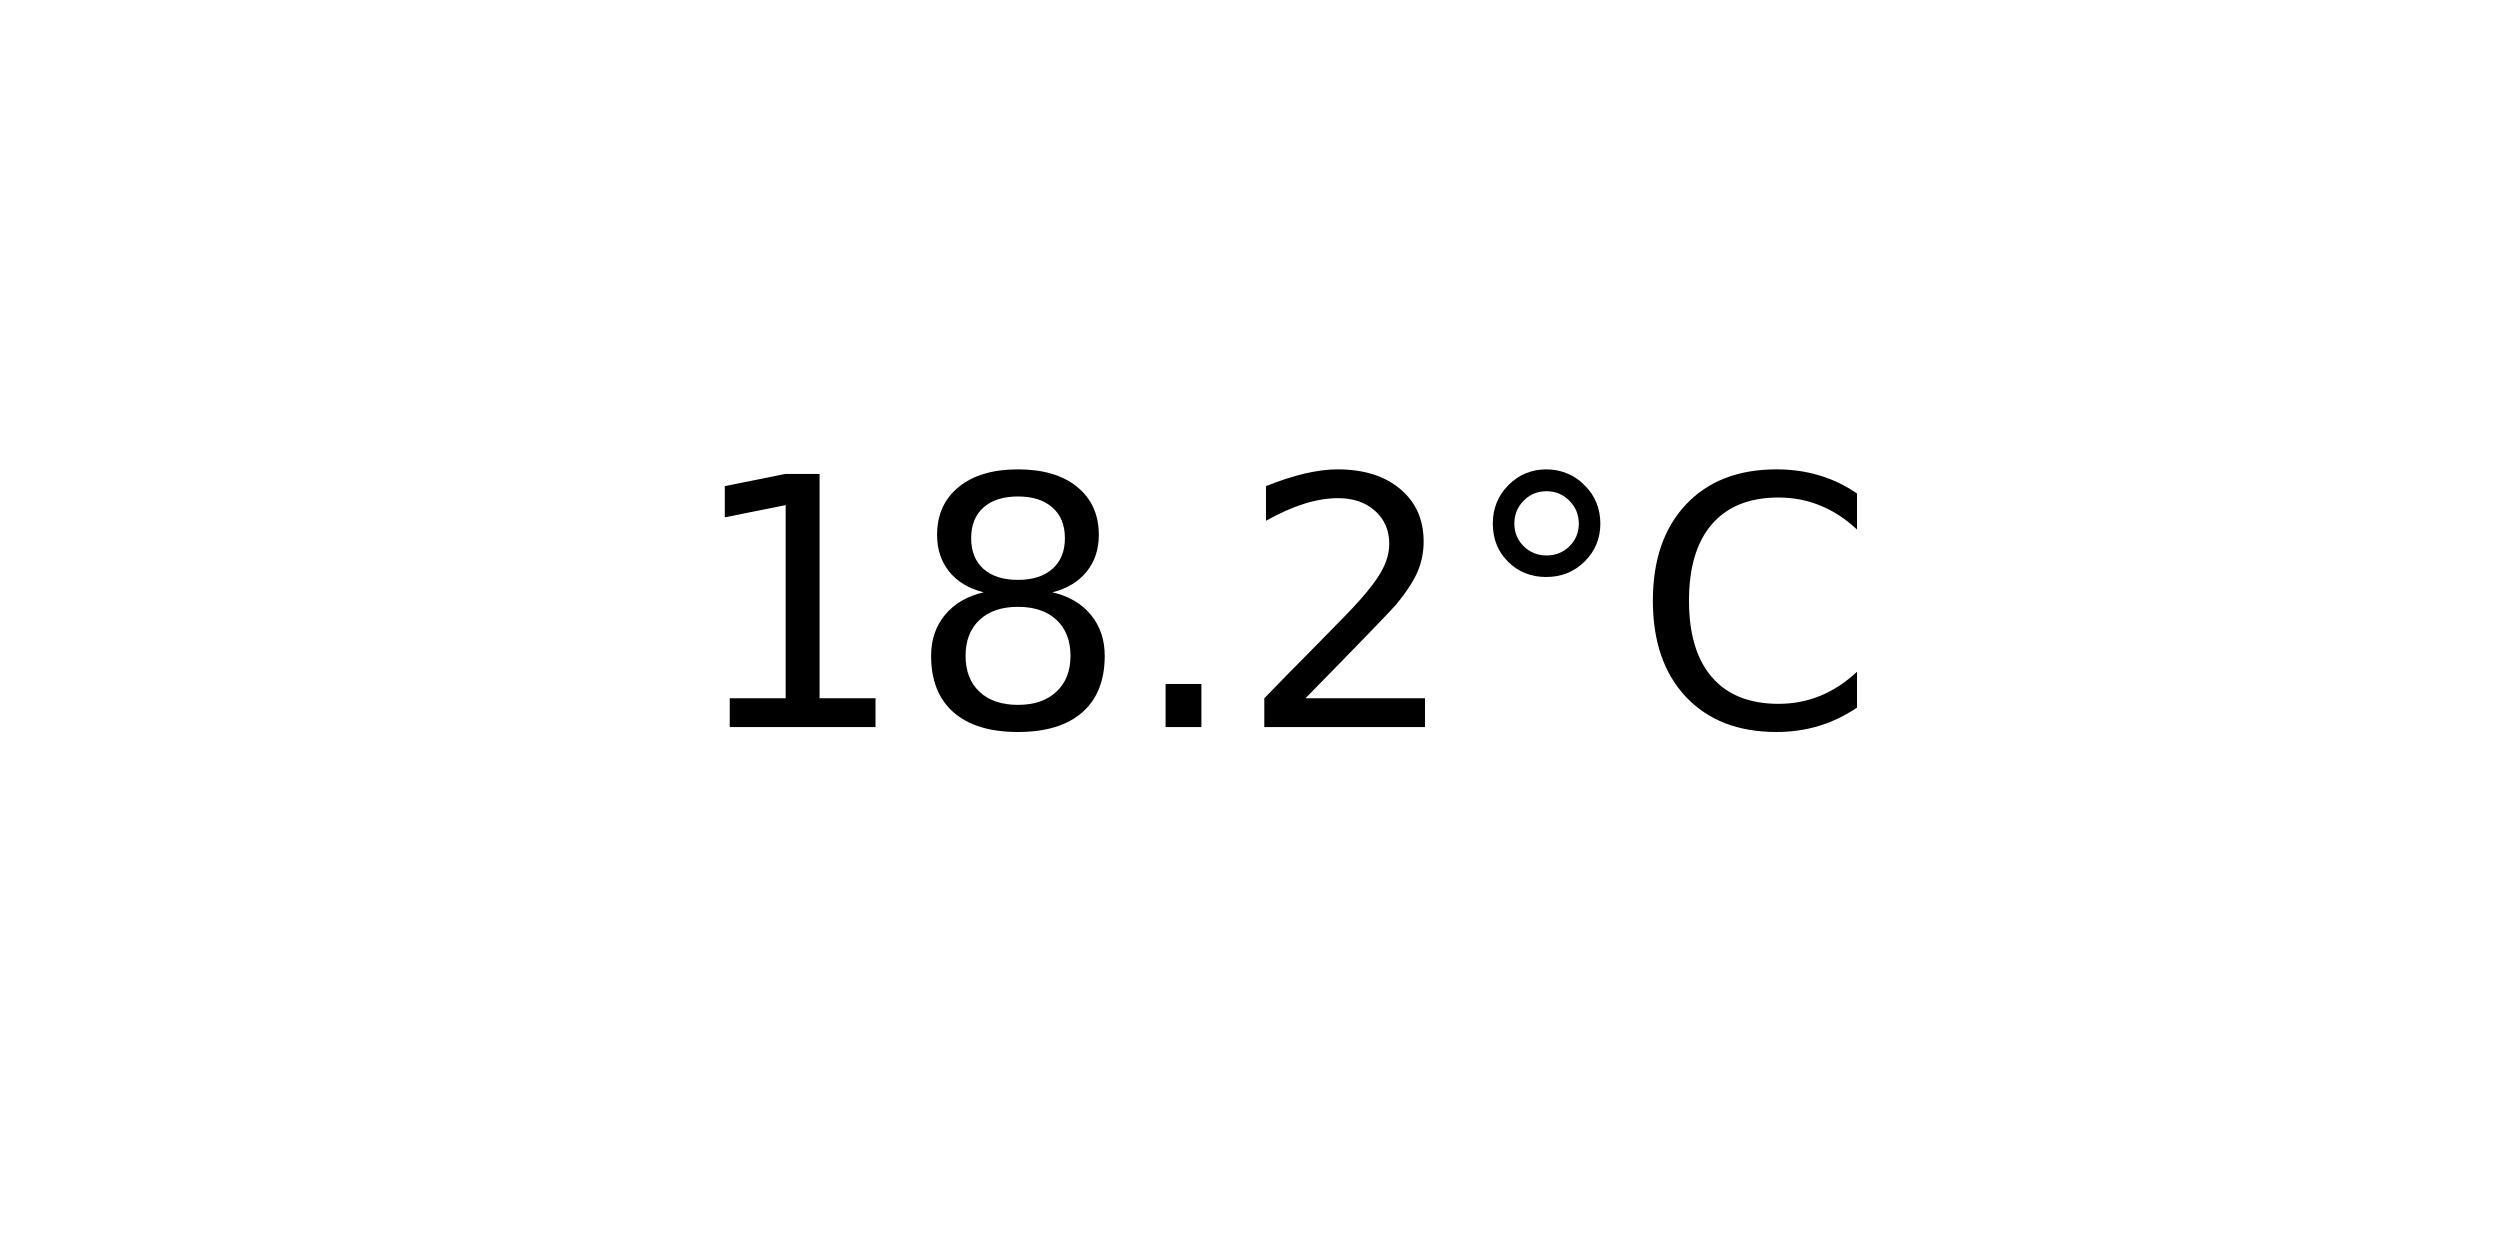
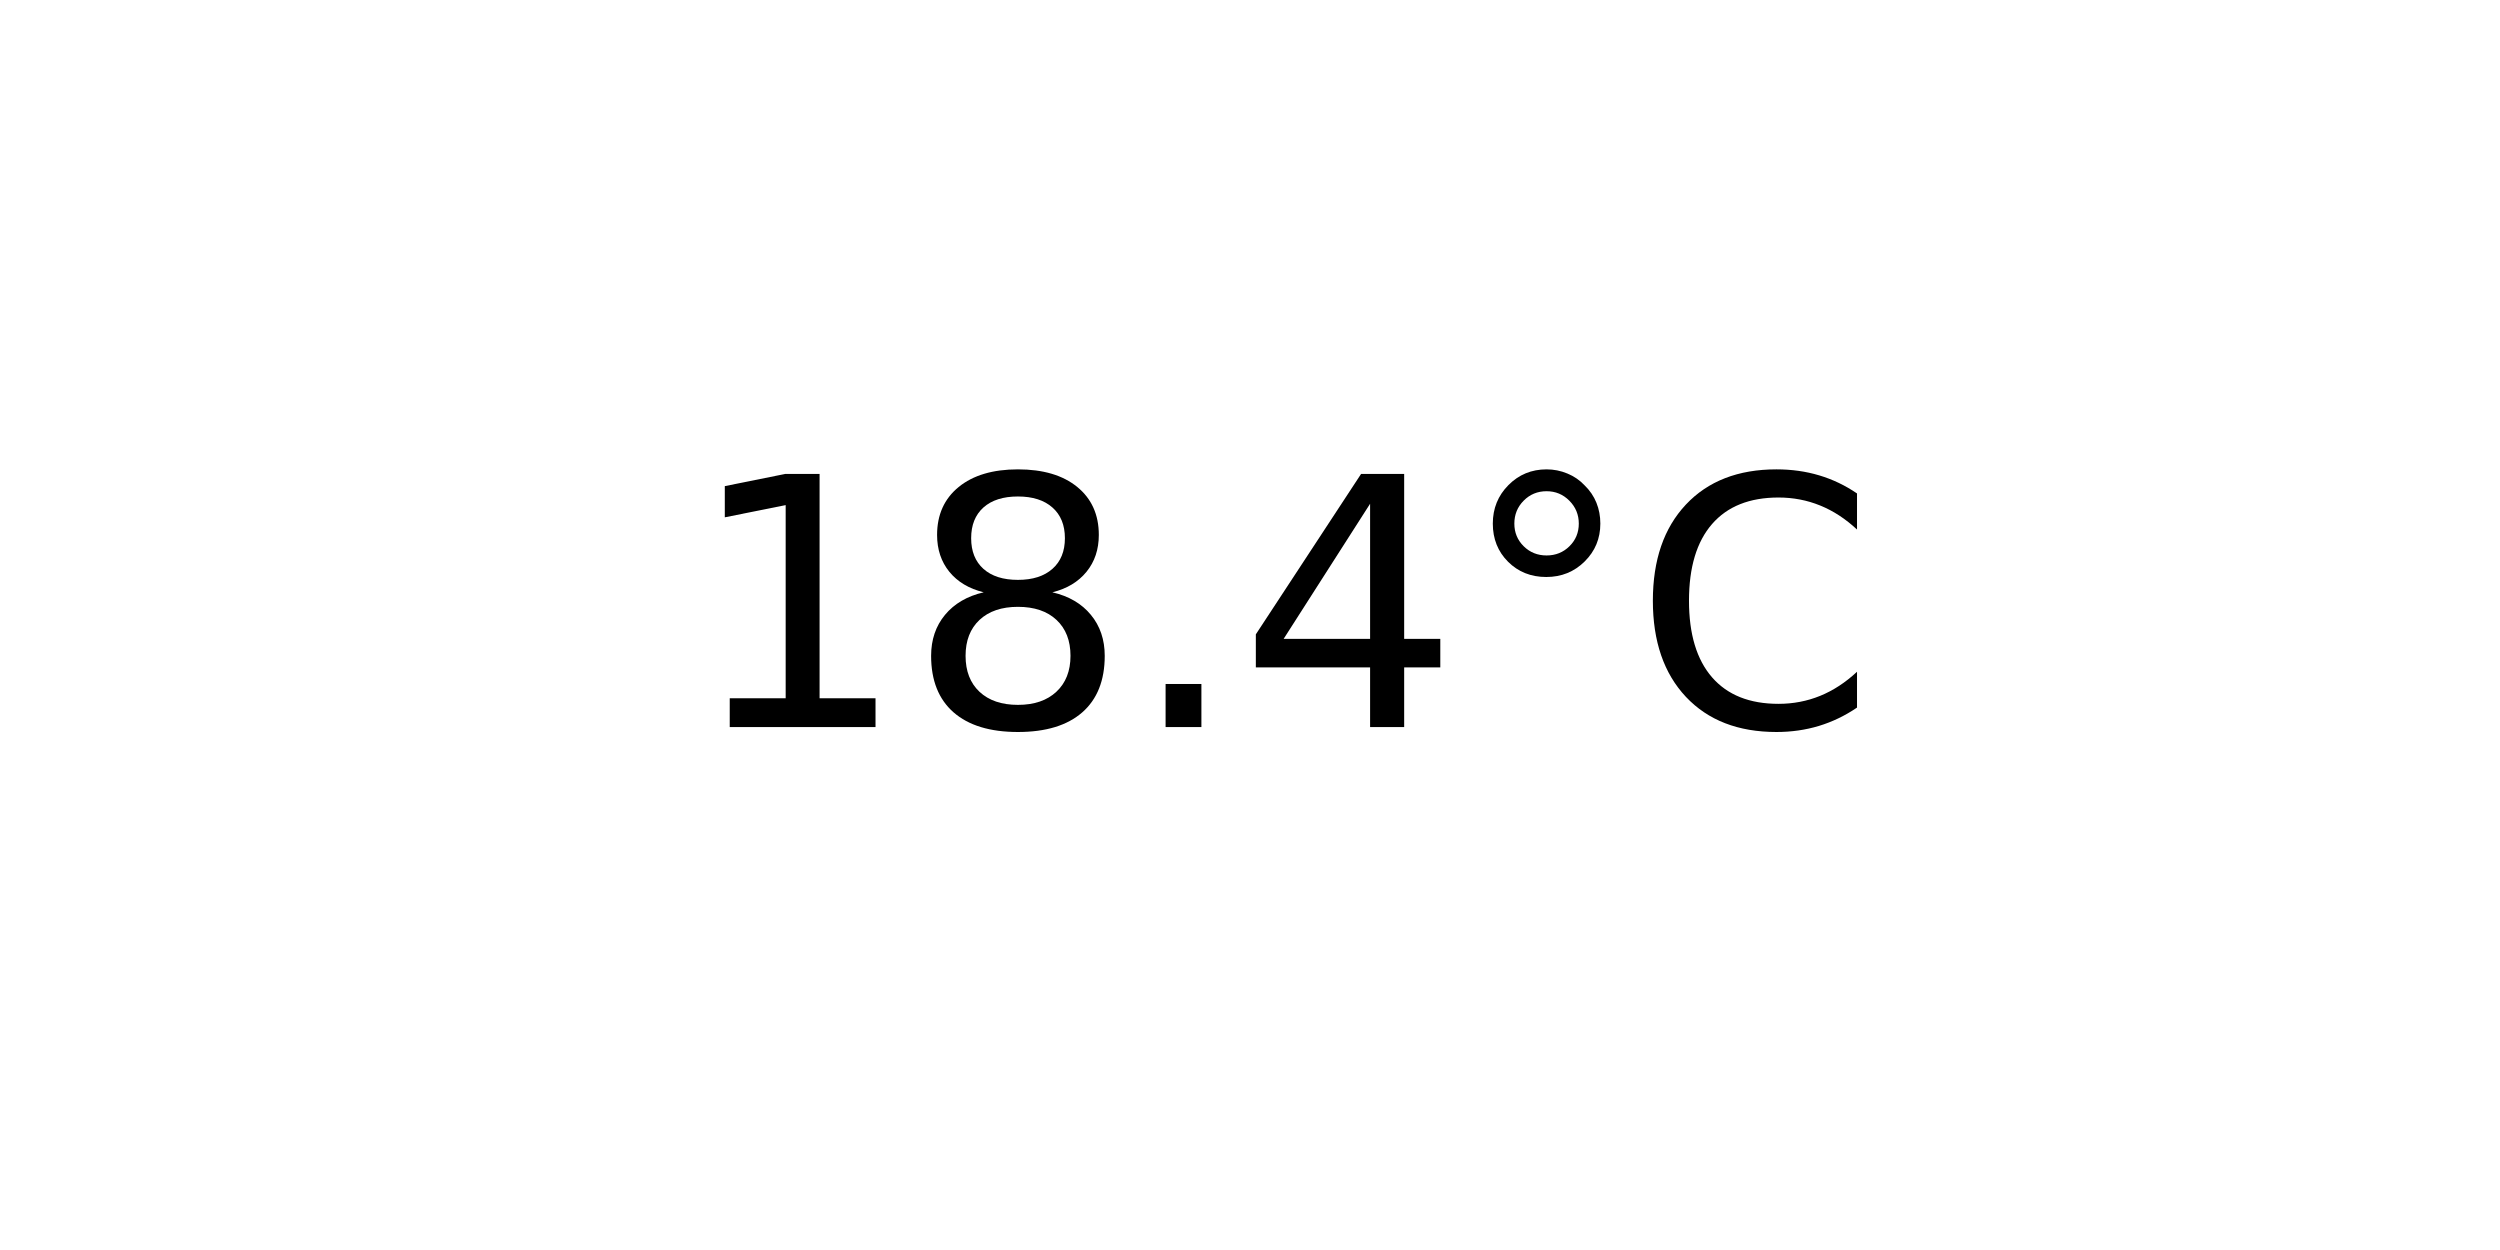
<svg xmlns="http://www.w3.org/2000/svg" xmlns:xlink="http://www.w3.org/1999/xlink" width="72pt" height="36pt" viewBox="0 0 72 36" version="1.1">
  <defs>
    <style type="text/css">*{stroke-linejoin: round; stroke-linecap: butt}</style>
  </defs>
  <g id="figure_1">
    <g id="axes_1">
      <g id="text_1">
        <g transform="translate(19.77578 20.93937) scale(0.1 -0.1)">
          <defs>
            <path id="DejaVuSans-31" d="M 794 531  L 1825 531  L 1825 4091  L 703 3866  L 703 4441  L 1819 4666  L 2450 4666  L 2450 531  L 3481 531  L 3481 0  L 794 0  L 794 531  z " transform="scale(0.015625)" />
            <path id="DejaVuSans-38" d="M 2034 2216  Q 1584 2216 1326 1975  Q 1069 1734 1069 1313  Q 1069 891 1326 650  Q 1584 409 2034 409  Q 2484 409 2743 651  Q 3003 894 3003 1313  Q 3003 1734 2745 1975  Q 2488 2216 2034 2216  z M 1403 2484  Q 997 2584 770 2862  Q 544 3141 544 3541  Q 544 4100 942 4425  Q 1341 4750 2034 4750  Q 2731 4750 3128 4425  Q 3525 4100 3525 3541  Q 3525 3141 3298 2862  Q 3072 2584 2669 2484  Q 3125 2378 3379 2068  Q 3634 1759 3634 1313  Q 3634 634 3220 271  Q 2806 -91 2034 -91  Q 1263 -91 848 271  Q 434 634 434 1313  Q 434 1759 690 2068  Q 947 2378 1403 2484  z M 1172 3481  Q 1172 3119 1398 2916  Q 1625 2713 2034 2713  Q 2441 2713 2670 2916  Q 2900 3119 2900 3481  Q 2900 3844 2670 4047  Q 2441 4250 2034 4250  Q 1625 4250 1398 4047  Q 1172 3844 1172 3481  z " transform="scale(0.015625)" />
            <path id="DejaVuSans-2e" d="M 684 794  L 1344 794  L 1344 0  L 684 0  L 684 794  z " transform="scale(0.015625)" />
-             <path id="DejaVuSans-32" d="M 1228 531  L 3431 531  L 3431 0  L 469 0  L 469 531  Q 828 903 1448 1529  Q 2069 2156 2228 2338  Q 2531 2678 2651 2914  Q 2772 3150 2772 3378  Q 2772 3750 2511 3984  Q 2250 4219 1831 4219  Q 1534 4219 1204 4116  Q 875 4013 500 3803  L 500 4441  Q 881 4594 1212 4672  Q 1544 4750 1819 4750  Q 2544 4750 2975 4387  Q 3406 4025 3406 3419  Q 3406 3131 3298 2873  Q 3191 2616 2906 2266  Q 2828 2175 2409 1742  Q 1991 1309 1228 531  z " transform="scale(0.015625)" />
+             <path id="DejaVuSans-34" d="M 2419 4116  L 825 1625  L 2419 1625  L 2419 4116  z M 2253 4666  L 3047 4666  L 3047 1625  L 3713 1625  L 3713 1100  L 3047 1100  L 3047 0  L 2419 0  L 2419 1100  L 313 1100  L 313 1709  L 2253 4666  z " transform="scale(0.015625)" />
            <path id="DejaVuSans-b0" d="M 1600 4347  Q 1350 4347 1178 4173  Q 1006 4000 1006 3750  Q 1006 3503 1178 3333  Q 1350 3163 1600 3163  Q 1850 3163 2022 3333  Q 2194 3503 2194 3750  Q 2194 3997 2020 4172  Q 1847 4347 1600 4347  z M 1600 4750  Q 1800 4750 1984 4673  Q 2169 4597 2303 4453  Q 2447 4313 2519 4134  Q 2591 3956 2591 3750  Q 2591 3338 2302 3052  Q 2013 2766 1594 2766  Q 1172 2766 890 3047  Q 609 3328 609 3750  Q 609 4169 896 4459  Q 1184 4750 1600 4750  z " transform="scale(0.015625)" />
            <path id="DejaVuSans-43" d="M 4122 4306  L 4122 3641  Q 3803 3938 3442 4084  Q 3081 4231 2675 4231  Q 1875 4231 1450 3742  Q 1025 3253 1025 2328  Q 1025 1406 1450 917  Q 1875 428 2675 428  Q 3081 428 3442 575  Q 3803 722 4122 1019  L 4122 359  Q 3791 134 3420 21  Q 3050 -91 2638 -91  Q 1578 -91 968 557  Q 359 1206 359 2328  Q 359 3453 968 4101  Q 1578 4750 2638 4750  Q 3056 4750 3426 4639  Q 3797 4528 4122 4306  z " transform="scale(0.015625)" />
          </defs>
          <use xlink:href="#DejaVuSans-31" />
          <use xlink:href="#DejaVuSans-38" x="63.623" />
          <use xlink:href="#DejaVuSans-2e" x="127.246" />
-           <use xlink:href="#DejaVuSans-32" x="159.033" />
+           <use xlink:href="#DejaVuSans-34" x="159.033" />
          <use xlink:href="#DejaVuSans-b0" x="222.656" />
          <use xlink:href="#DejaVuSans-43" x="272.656" />
        </g>
      </g>
    </g>
  </g>
</svg>
